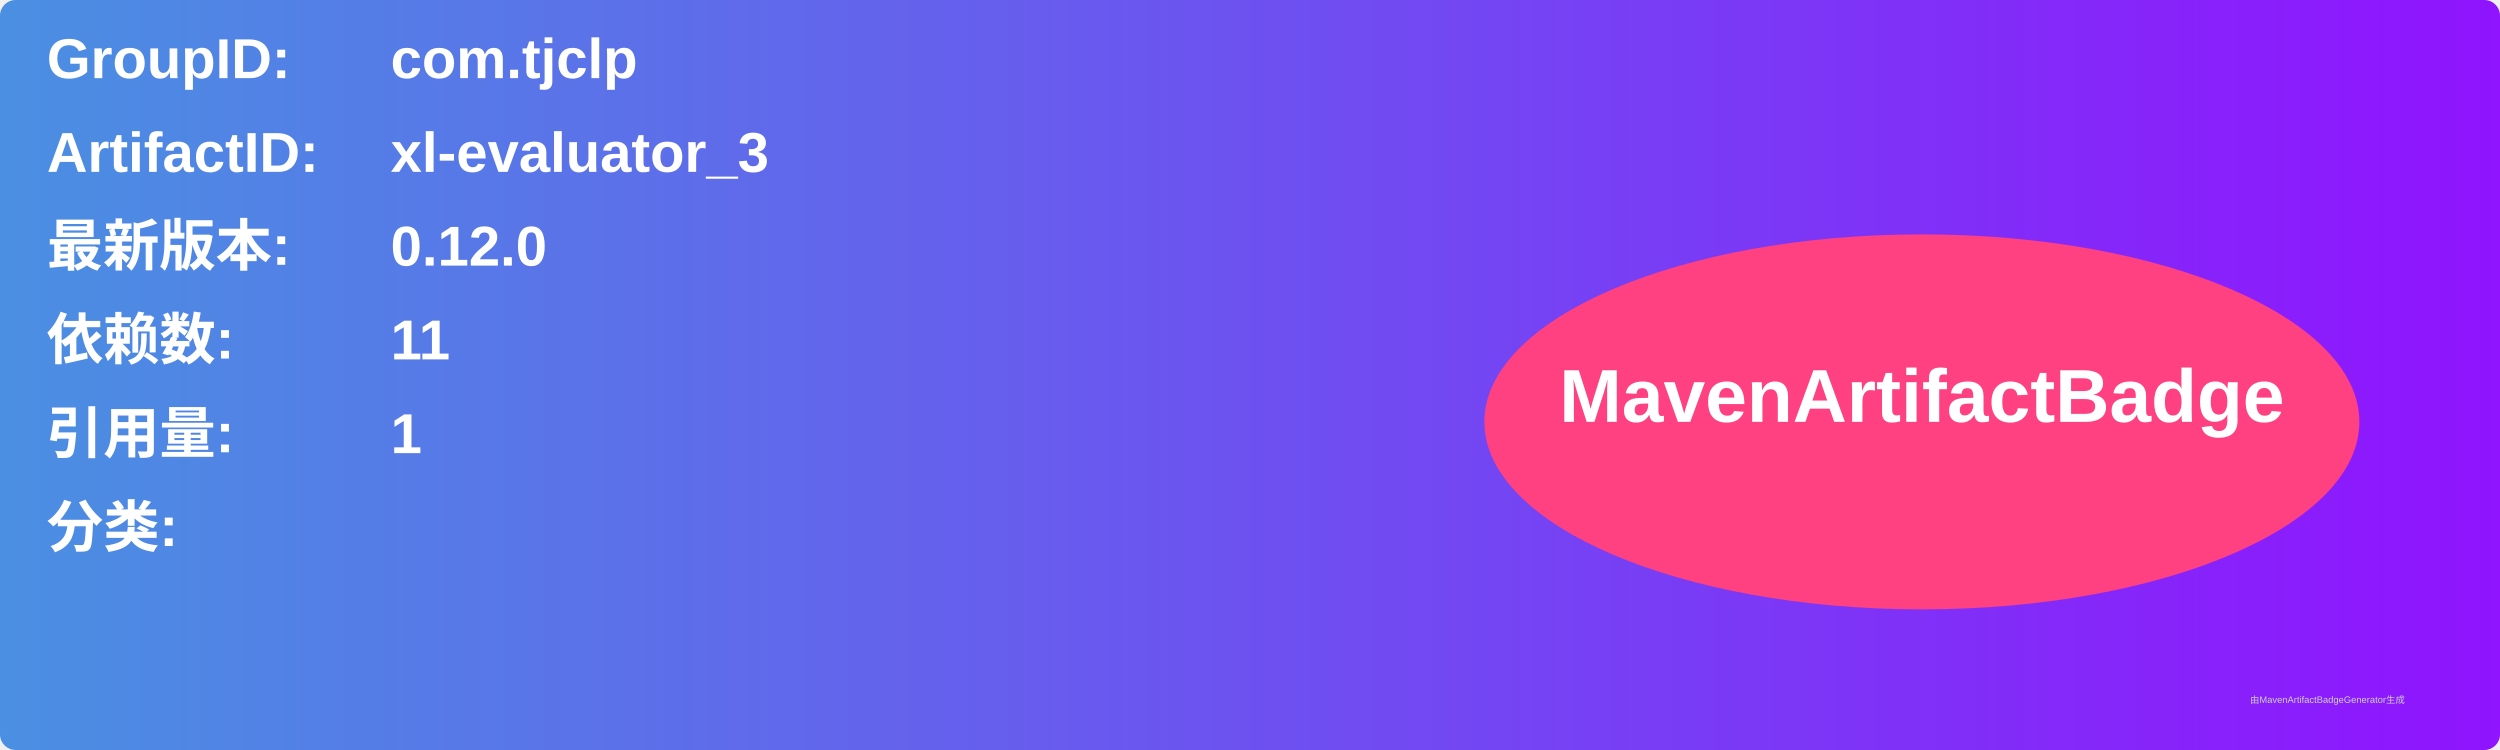
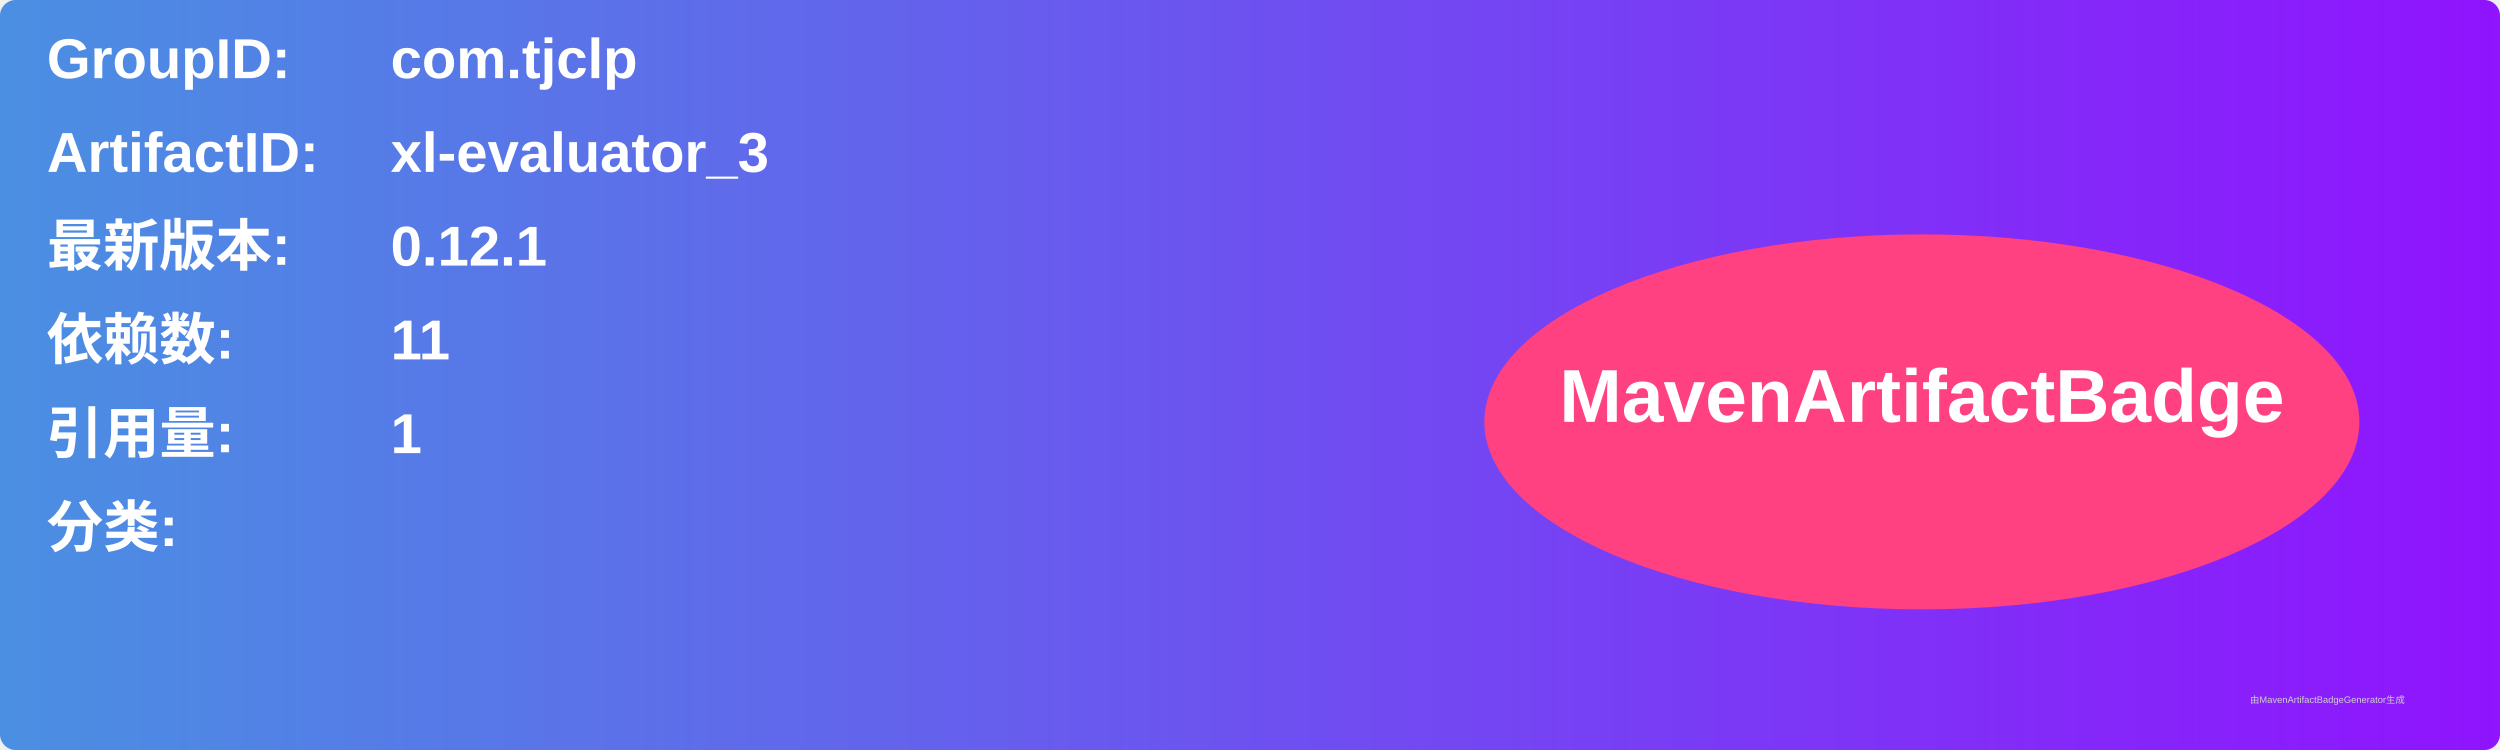
<svg xmlns="http://www.w3.org/2000/svg" width="800" height="240" viewBox="0 0 800 240">
  <linearGradient id="grad" x1="0%" y1="0%" x2="100%" y2="0%">
    <stop offset="0%" stop-color="#4a90e2" />
    <stop offset="100%" stop-color="#9013fe" />
  </linearGradient>
  <rect width="100%" height="100%" rx="5" ry="5" fill="url(#grad)" />
  <g transform="translate(15, 15)">
    <text x="0" y="10" font-family="Arial" font-size="18" fill="white" font-weight="bold" width="260">GroupID:</text>
    <text x="110" y="10" font-family="Arial" font-size="18" fill="white" font-weight="bold" width="460">com.tjclp</text>
    <text x="0" y="40" font-family="Arial" font-size="18" fill="white" font-weight="bold" width="260">ArtifactID:</text>
    <text x="110" y="40" font-family="Arial" font-size="18" fill="white" font-weight="bold" width="460">xl-evaluator_3</text>
    <text x="0" y="70" font-family="Arial" font-size="18" fill="white" font-weight="bold">最新版本:</text>
    <text x="110" y="70" font-family="Arial" font-size="18" fill="white" font-weight="bold">
-       <tspan font-weight="bold">0.12.0</tspan>
+       <tspan font-weight="bold">0.12.1</tspan>
    </text>
    <text x="0" y="100" font-family="Arial" font-size="18" fill="white" font-weight="bold">依赖数: </text>
    <text x="110" y="100" font-family="Arial" font-size="18" fill="white">
      <tspan font-weight="bold">11</tspan>
    </text>
    <text x="0" y="130" font-family="Arial" font-size="18" fill="white" font-weight="bold">引用量: </text>
    <text x="110" y="130" font-family="Arial" font-size="18" fill="white">
      <tspan font-weight="bold">1</tspan>
    </text>
    <text x="0" y="160" font-family="Arial" font-size="18" fill="white" font-weight="bold">分类:</text>
    <text x="10" y="190" font-family="Arial" font-size="10" fill="white">
      <tspan font-weight="bold" />
    </text>
    <ellipse cx="600" cy="120" rx="140" ry="60" fill="#ff4081" />
    <text x="600" y="120" text-anchor="middle" font-family="Arial" font-size="24" fill="white" font-weight="bold">MavenArtifactBadge</text>
  </g>
  <text x="720" y="225" font-family="Arial" font-size="3" fill="#d0d0d0">由MavenArtifactBadgeGenerator生成</text>
</svg>
